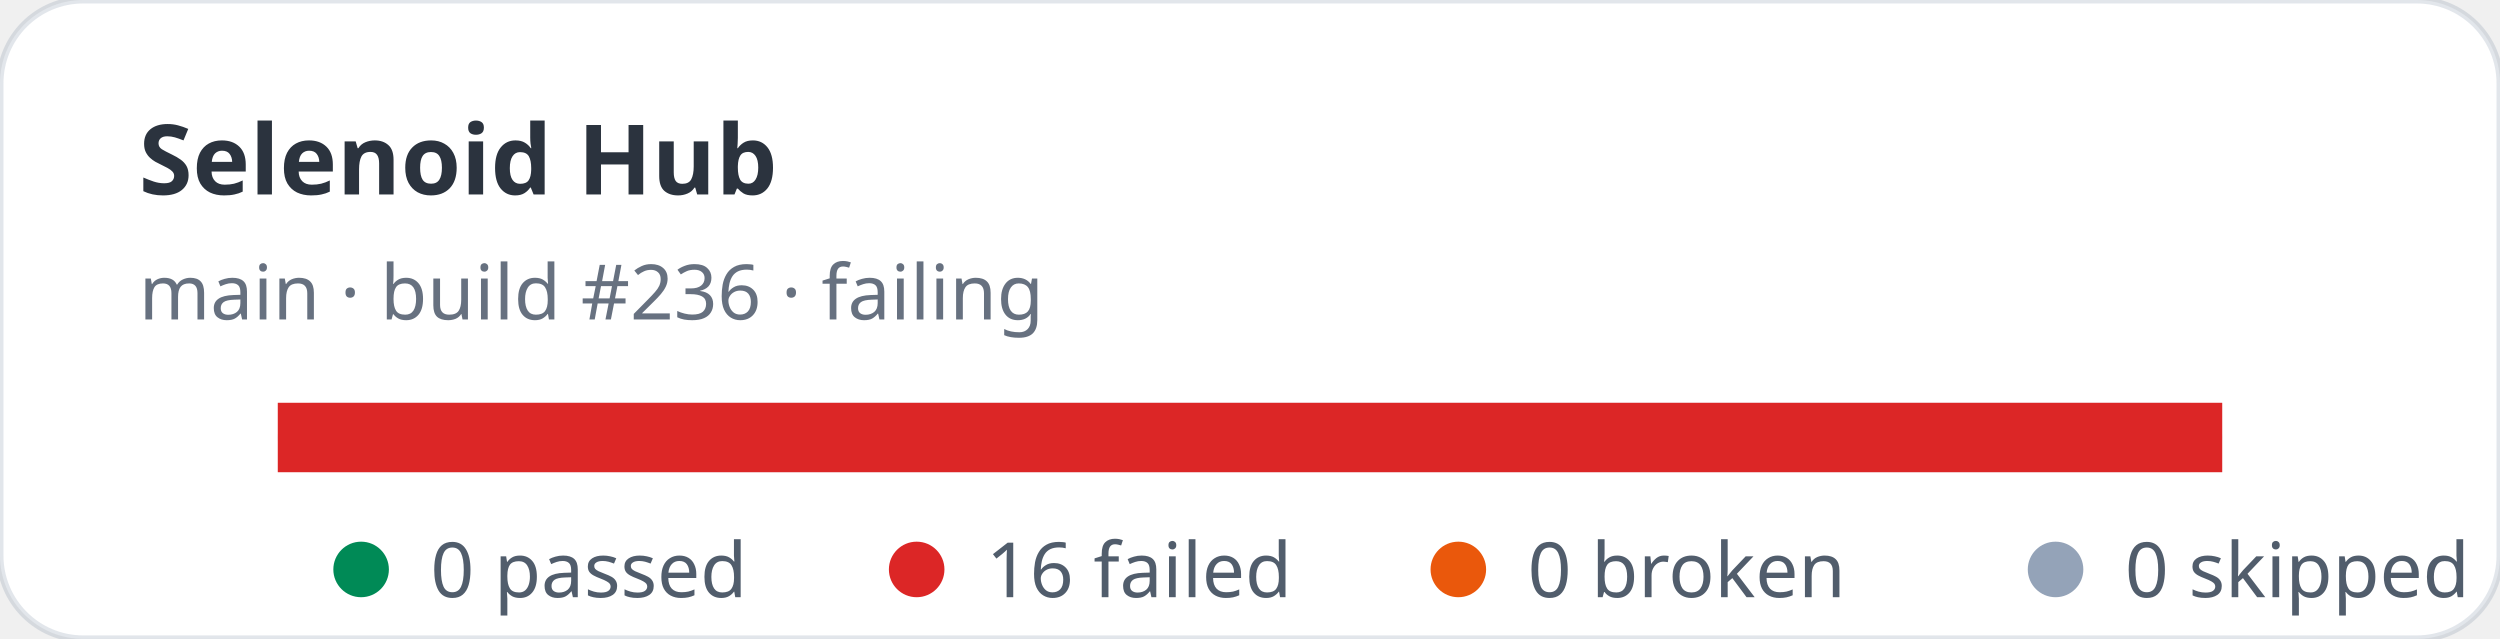
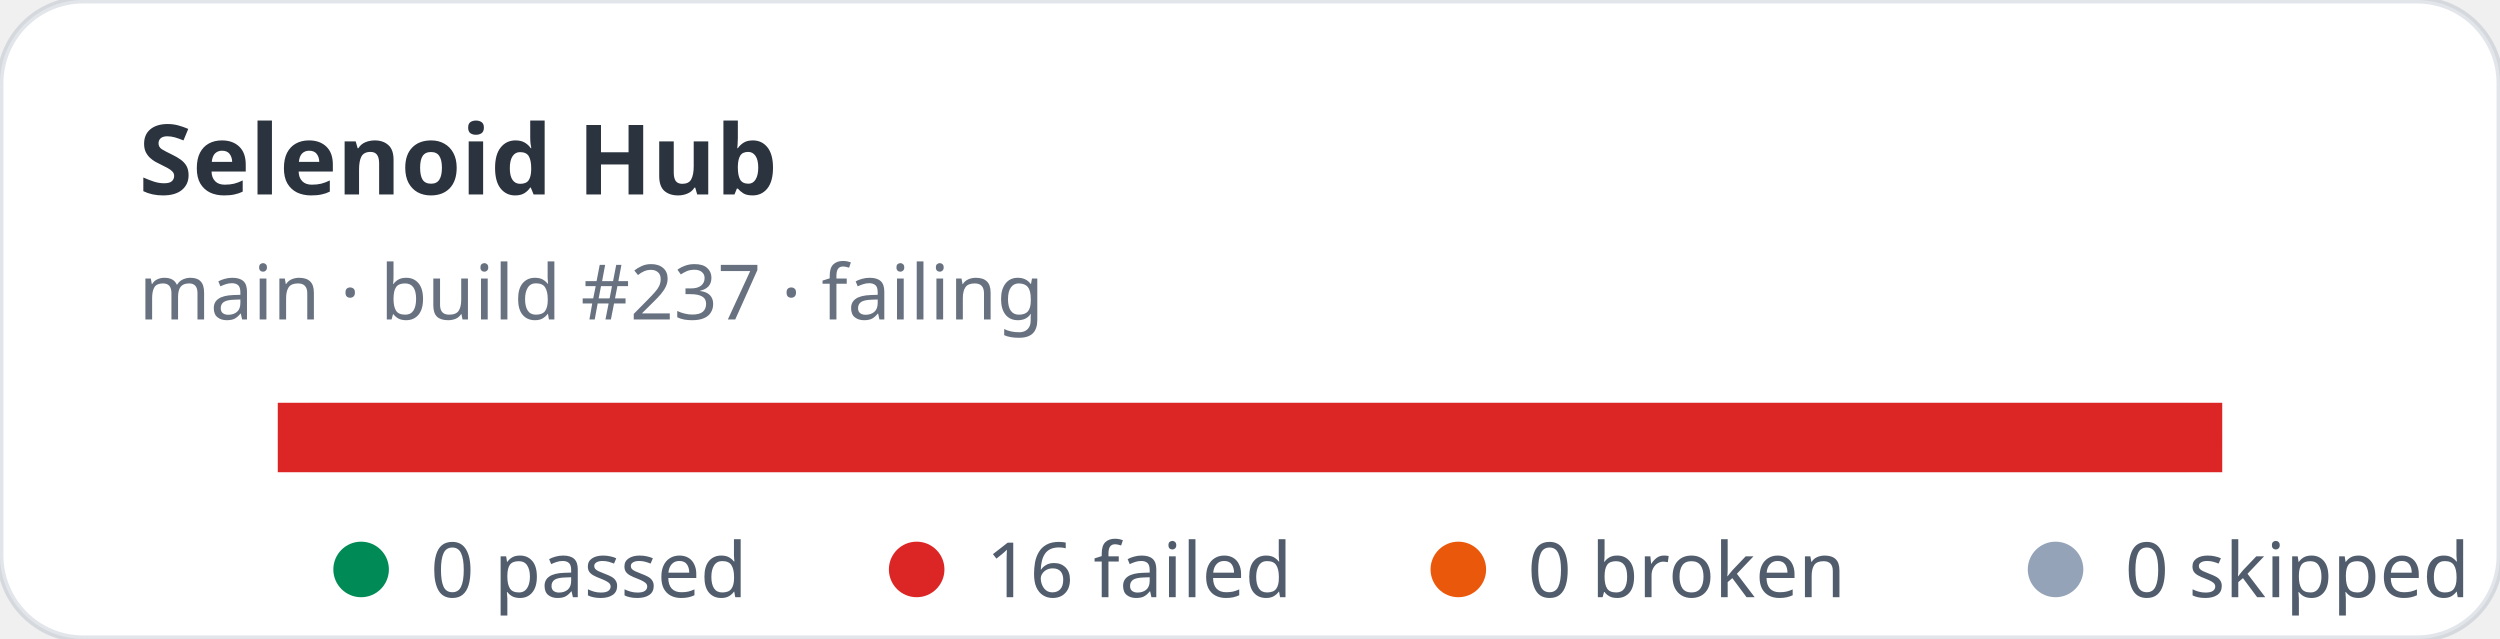
<svg xmlns="http://www.w3.org/2000/svg" width="360" height="92" viewBox="0 0 360 92" role="img" aria-label="Selenoid Hub stats: 0 passed, 16 failed">
  <rect width="360" height="92" rx="12" fill="#ffffff" stroke="rgba(11,48,86,0.12)" />
  <text x="20" y="28" fill="rgba(1,10,24,0.83)" font-family="ui-sans-serif,system-ui,sans-serif" font-size="14" font-weight="700">Selenoid Hub</text>
-   <text x="20" y="46" fill="rgba(2,19,44,0.6)" font-family="ui-sans-serif,system-ui,sans-serif" font-size="11">main · build #236 · failing</text>
+   <text x="20" y="46" fill="rgba(2,19,44,0.6)" font-family="ui-sans-serif,system-ui,sans-serif" font-size="11">main · build #237 · failing</text>
  <rect x="40" y="58" width="280" height="10" rx="5" fill="#e2e8f0" />
  <rect x="40" y="58" width="280" height="10" fill="#dc2626" />
  <g font-family="ui-sans-serif,system-ui,sans-serif" font-size="11" fill="rgba(1,18,40,0.68)">
    <circle cx="52" cy="82" r="4" fill="#008a56" />
    <text x="62" y="86">0 passed</text>
    <circle cx="132" cy="82" r="4" fill="#dc2626" />
    <text x="142" y="86">16 failed</text>
    <circle cx="210" cy="82" r="4" fill="#ea580c" />
    <text x="220" y="86">0 broken</text>
    <circle cx="296" cy="82" r="4" fill="#94a3b8" />
    <text x="306" y="86">0 skipped</text>
  </g>
</svg>
